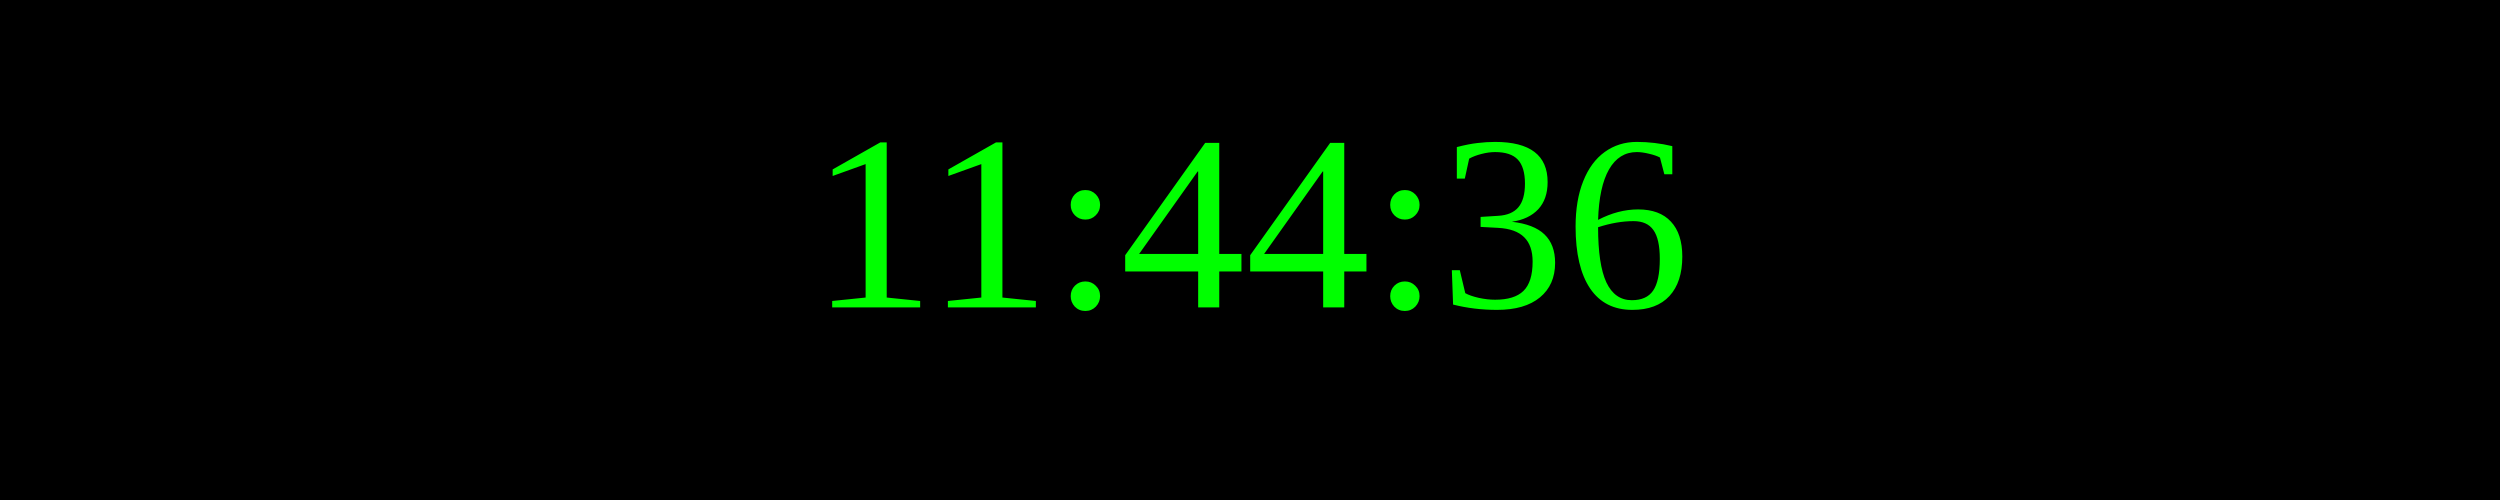
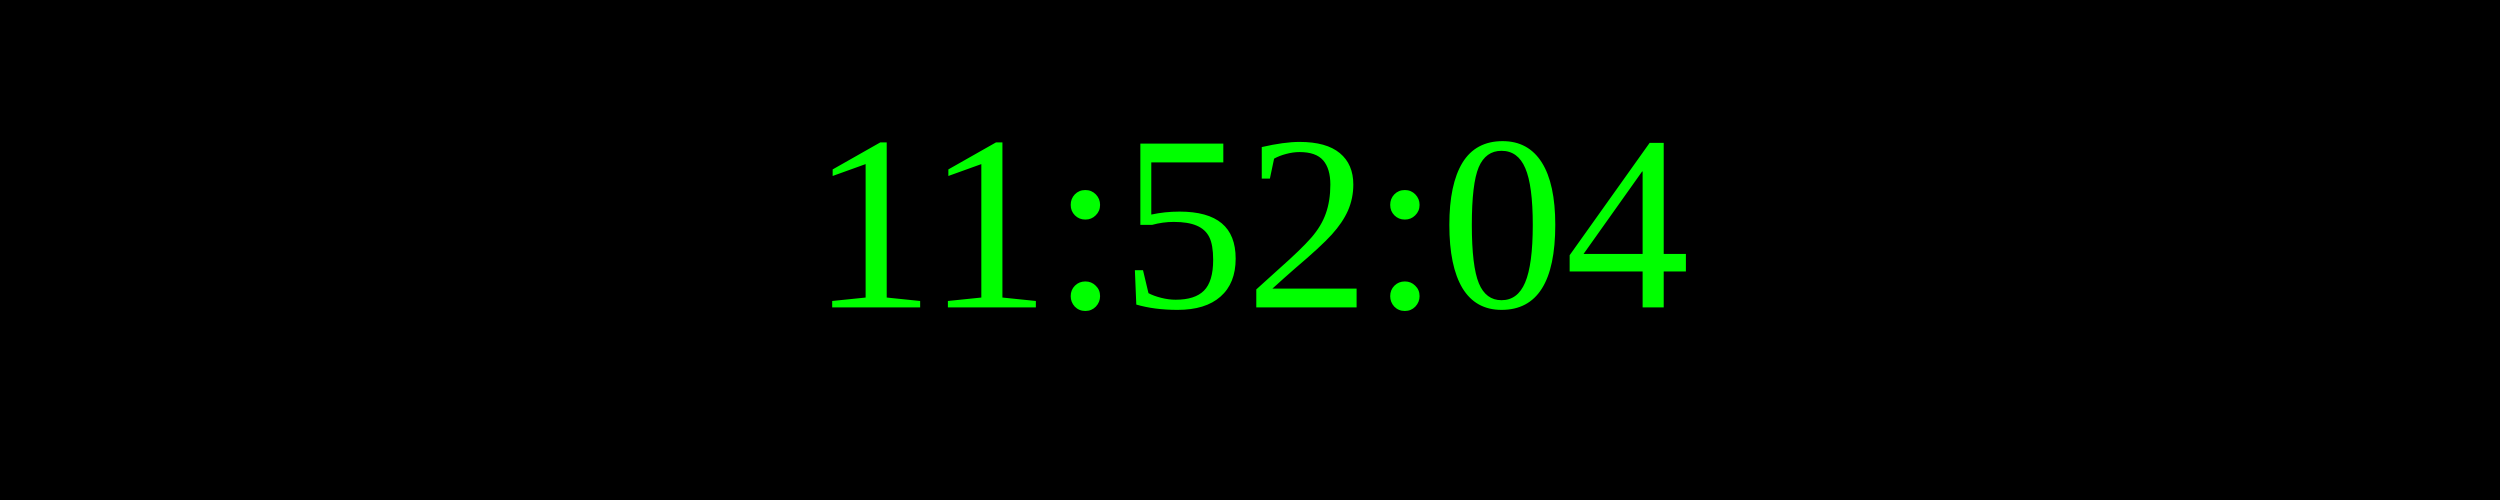
<svg xmlns="http://www.w3.org/2000/svg" width="250" height="50">
  <rect width="100%" height="100%" fill="black" />
  <text x="50%" y="50%" font-size="25" fill="lime" text-anchor="middle" dominant-baseline="middle">
- 11:44:36
+ 11:52:04
</text>
</svg>
